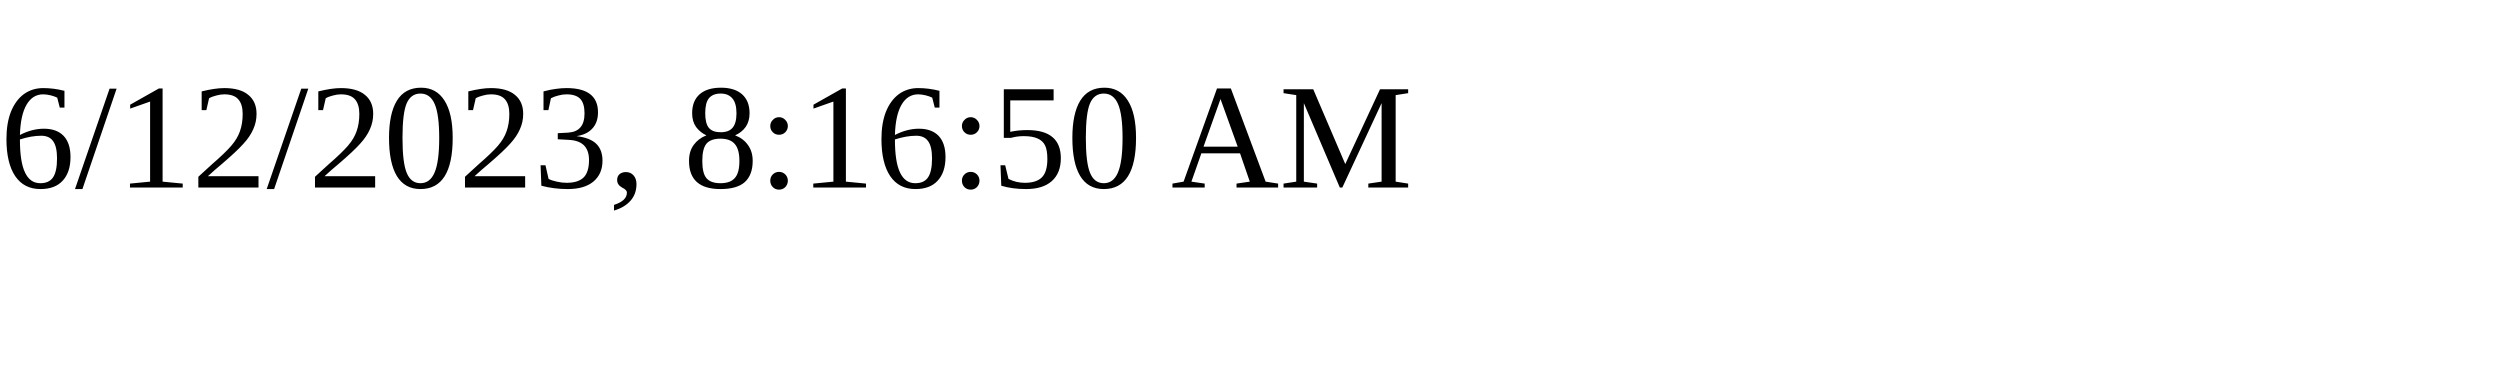
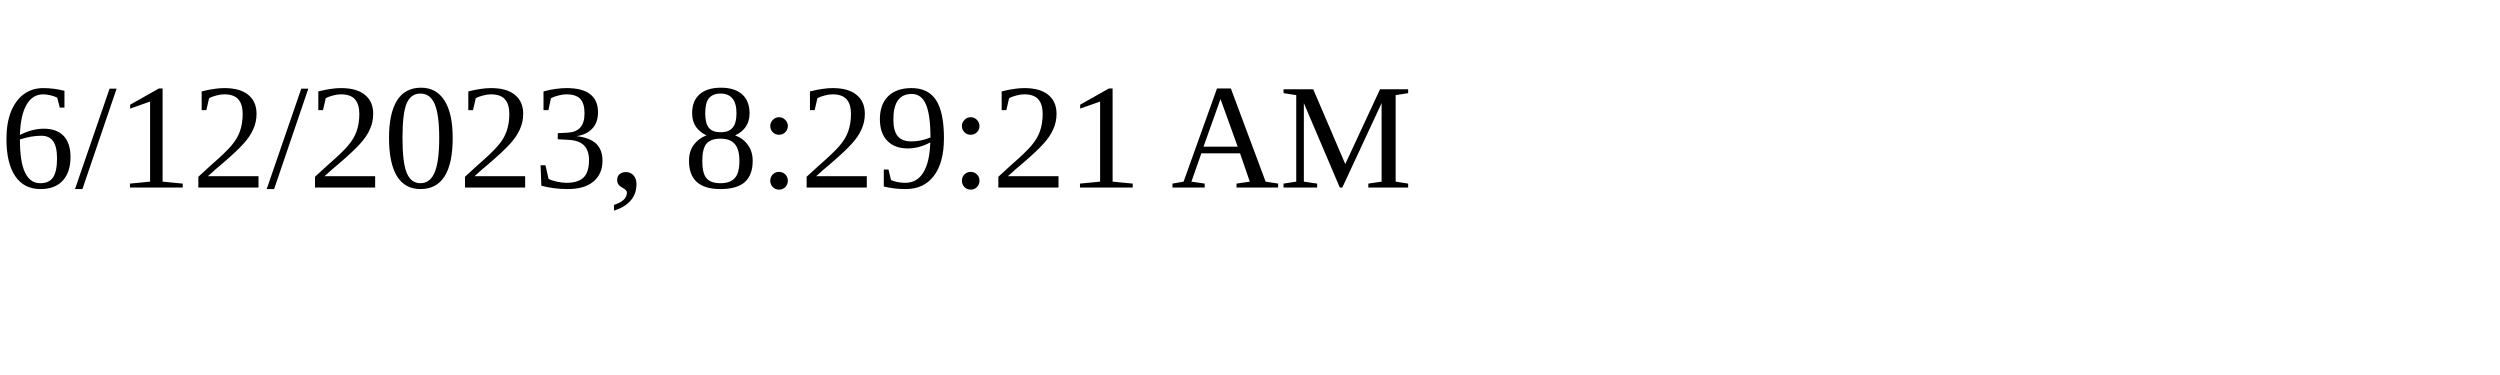
<svg xmlns="http://www.w3.org/2000/svg" height="30" width="200">
-   <text x="0" y="15">6/12/2023, 8:16:50 AM</text>
+   <text x="0" y="15">6/12/2023, 8:29:21 AM</text>
</svg>
